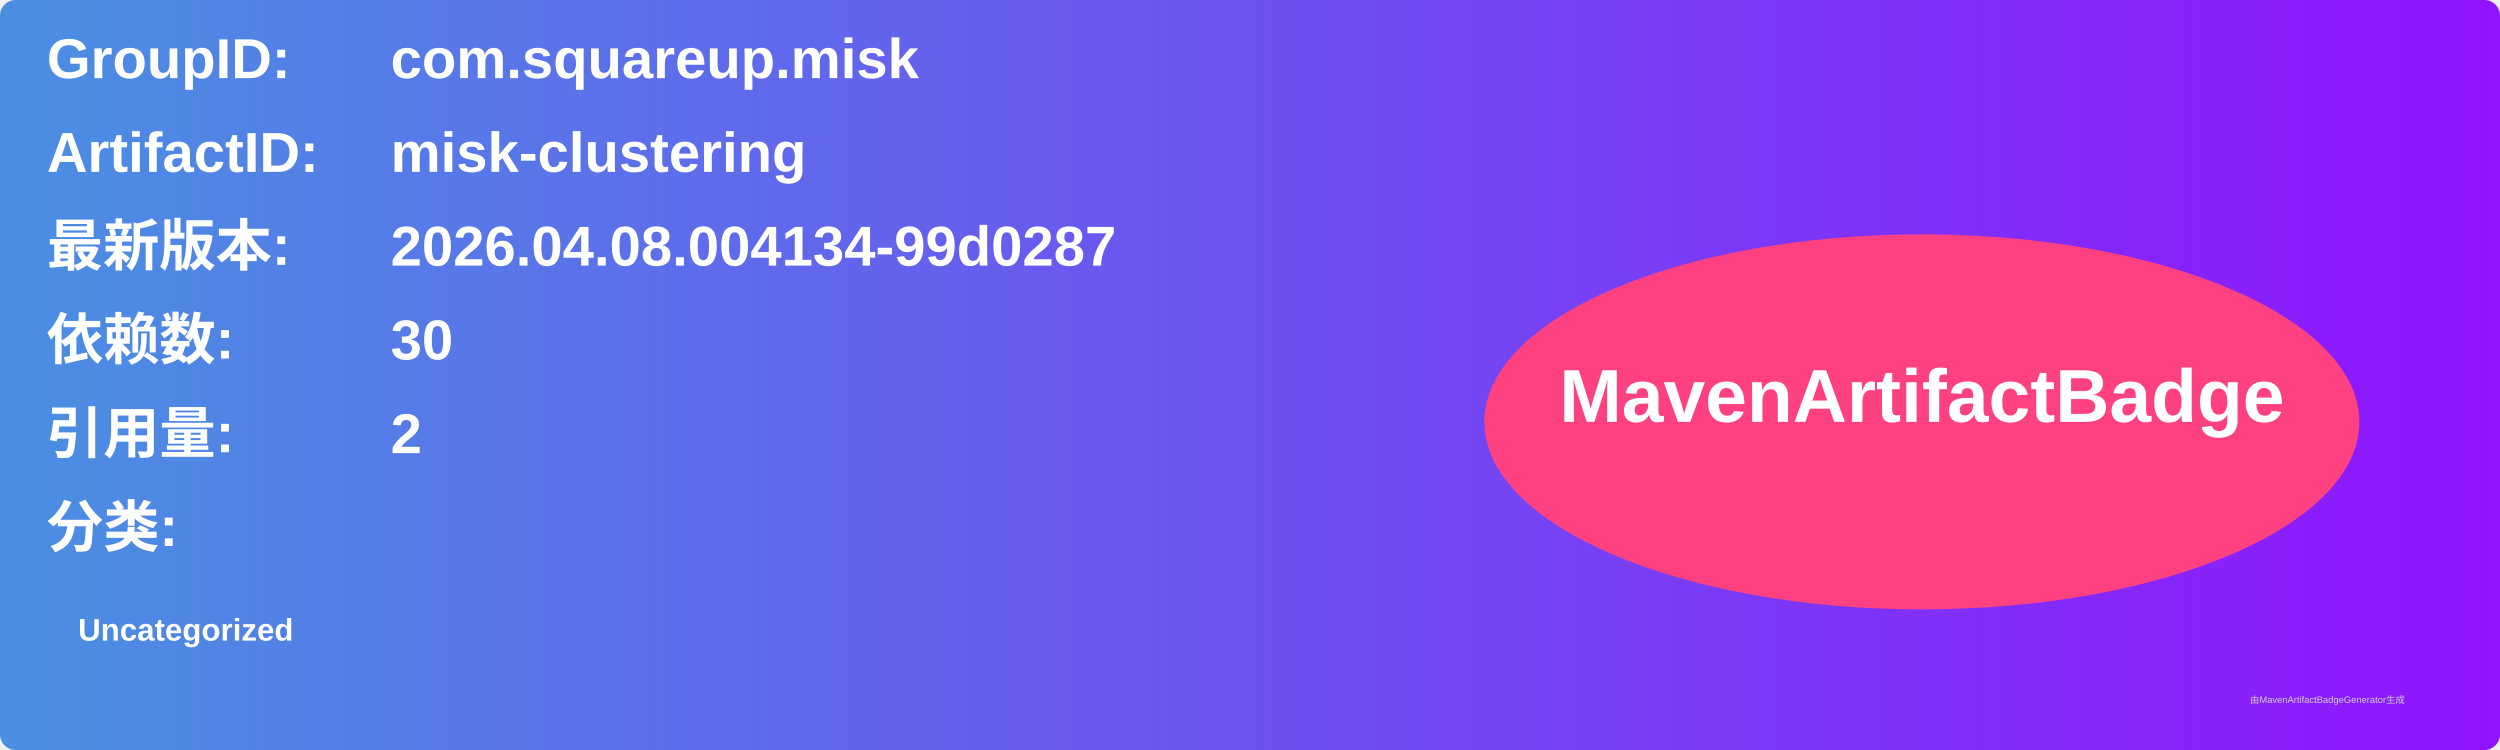
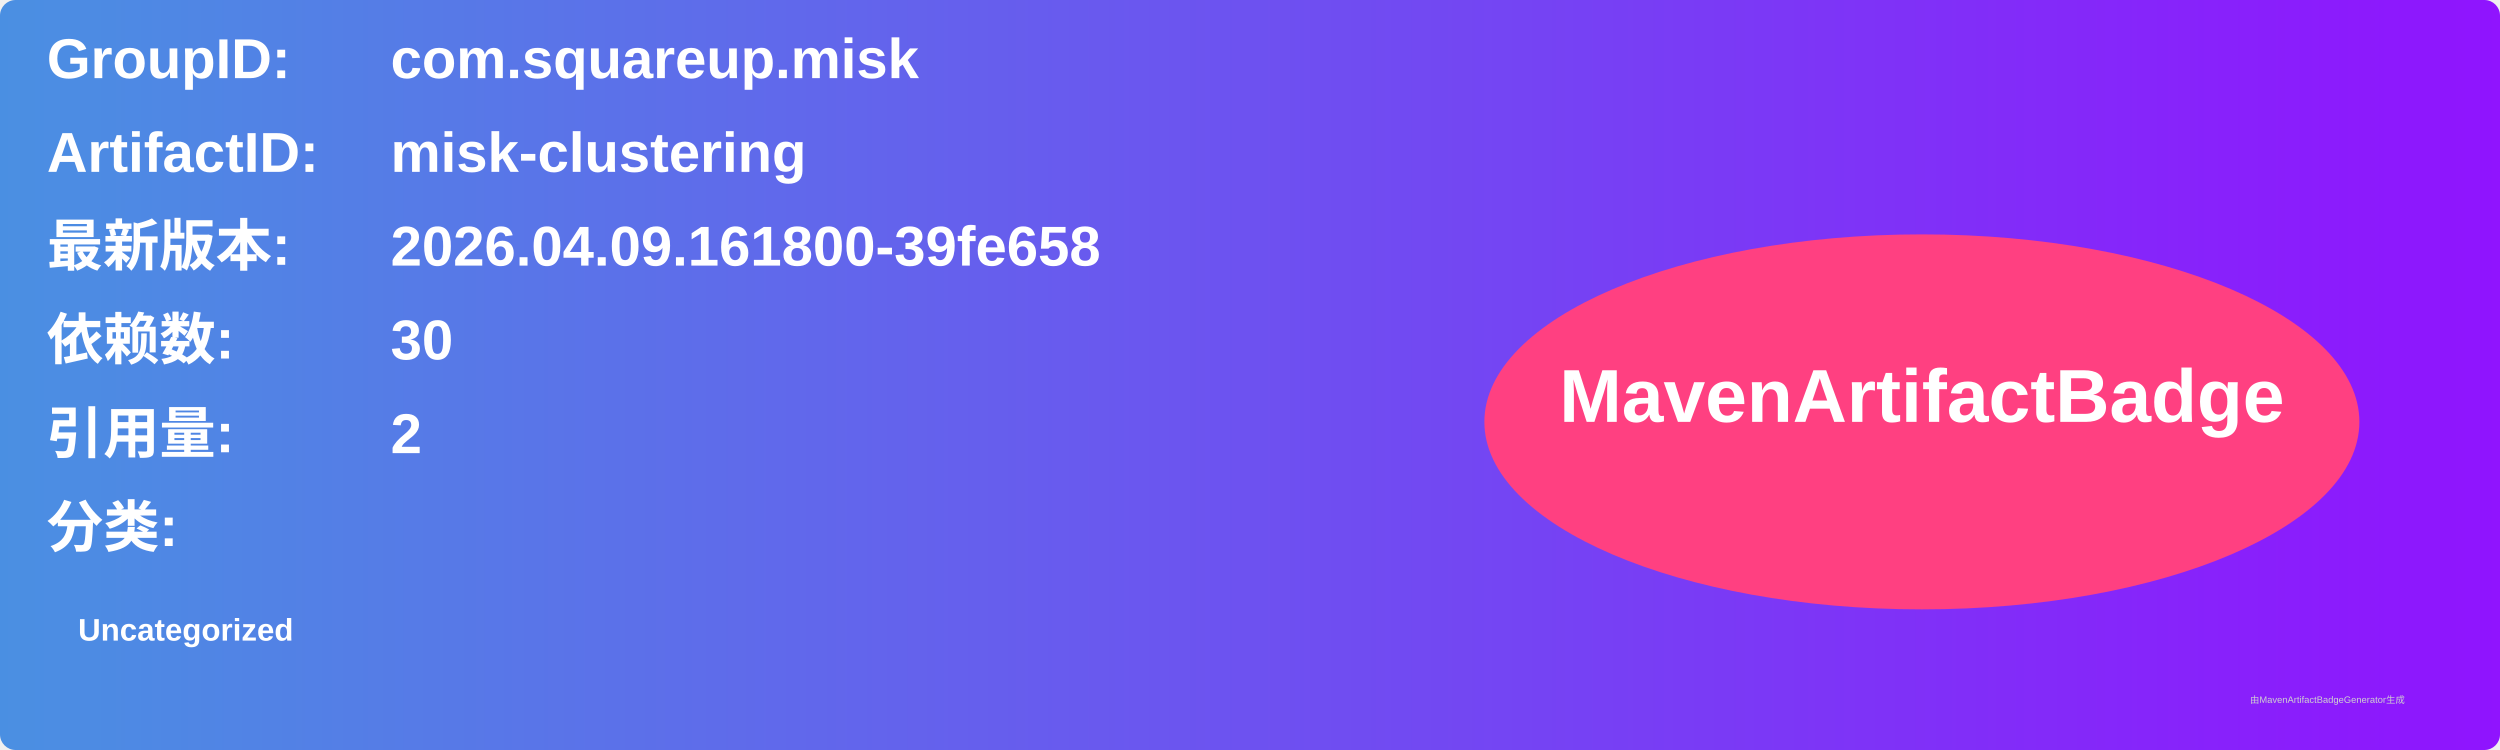
<svg xmlns="http://www.w3.org/2000/svg" width="800" height="240" viewBox="0 0 800 240">
  <linearGradient id="grad" x1="0%" y1="0%" x2="100%" y2="0%">
    <stop offset="0%" stop-color="#4a90e2" />
    <stop offset="100%" stop-color="#9013fe" />
  </linearGradient>
  <rect width="100%" height="100%" rx="5" ry="5" fill="url(#grad)" />
  <g transform="translate(15, 15)">
    <text x="0" y="10" font-family="Arial" font-size="18" fill="white" font-weight="bold" width="260">GroupID:</text>
    <text x="110" y="10" font-family="Arial" font-size="18" fill="white" font-weight="bold" width="460">com.squareup.misk</text>
    <text x="0" y="40" font-family="Arial" font-size="18" fill="white" font-weight="bold" width="260">ArtifactID:</text>
    <text x="110" y="40" font-family="Arial" font-size="18" fill="white" font-weight="bold" width="460">misk-clustering</text>
    <text x="0" y="70" font-family="Arial" font-size="18" fill="white" font-weight="bold">最新版本:</text>
    <text x="110" y="70" font-family="Arial" font-size="18" fill="white" font-weight="bold">
-       <tspan font-weight="bold">2026.04.08.004134-99d0287</tspan>
+       <tspan font-weight="bold">2026.04.09.161800-39fe658</tspan>
    </text>
    <text x="0" y="100" font-family="Arial" font-size="18" fill="white" font-weight="bold">依赖数: </text>
    <text x="110" y="100" font-family="Arial" font-size="18" fill="white">
      <tspan font-weight="bold">30</tspan>
    </text>
    <text x="0" y="130" font-family="Arial" font-size="18" fill="white" font-weight="bold">引用量: </text>
    <text x="110" y="130" font-family="Arial" font-size="18" fill="white">
      <tspan font-weight="bold">2</tspan>
    </text>
    <text x="0" y="160" font-family="Arial" font-size="18" fill="white" font-weight="bold">分类:</text>
    <text x="10" y="190" font-family="Arial" font-size="10" fill="white">
      <tspan font-weight="bold">Uncategorized</tspan>
    </text>
    <ellipse cx="600" cy="120" rx="140" ry="60" fill="#ff4081" />
    <text x="600" y="120" text-anchor="middle" font-family="Arial" font-size="24" fill="white" font-weight="bold">MavenArtifactBadge</text>
  </g>
  <text x="720" y="225" font-family="Arial" font-size="3" fill="#d0d0d0">由MavenArtifactBadgeGenerator生成</text>
</svg>
